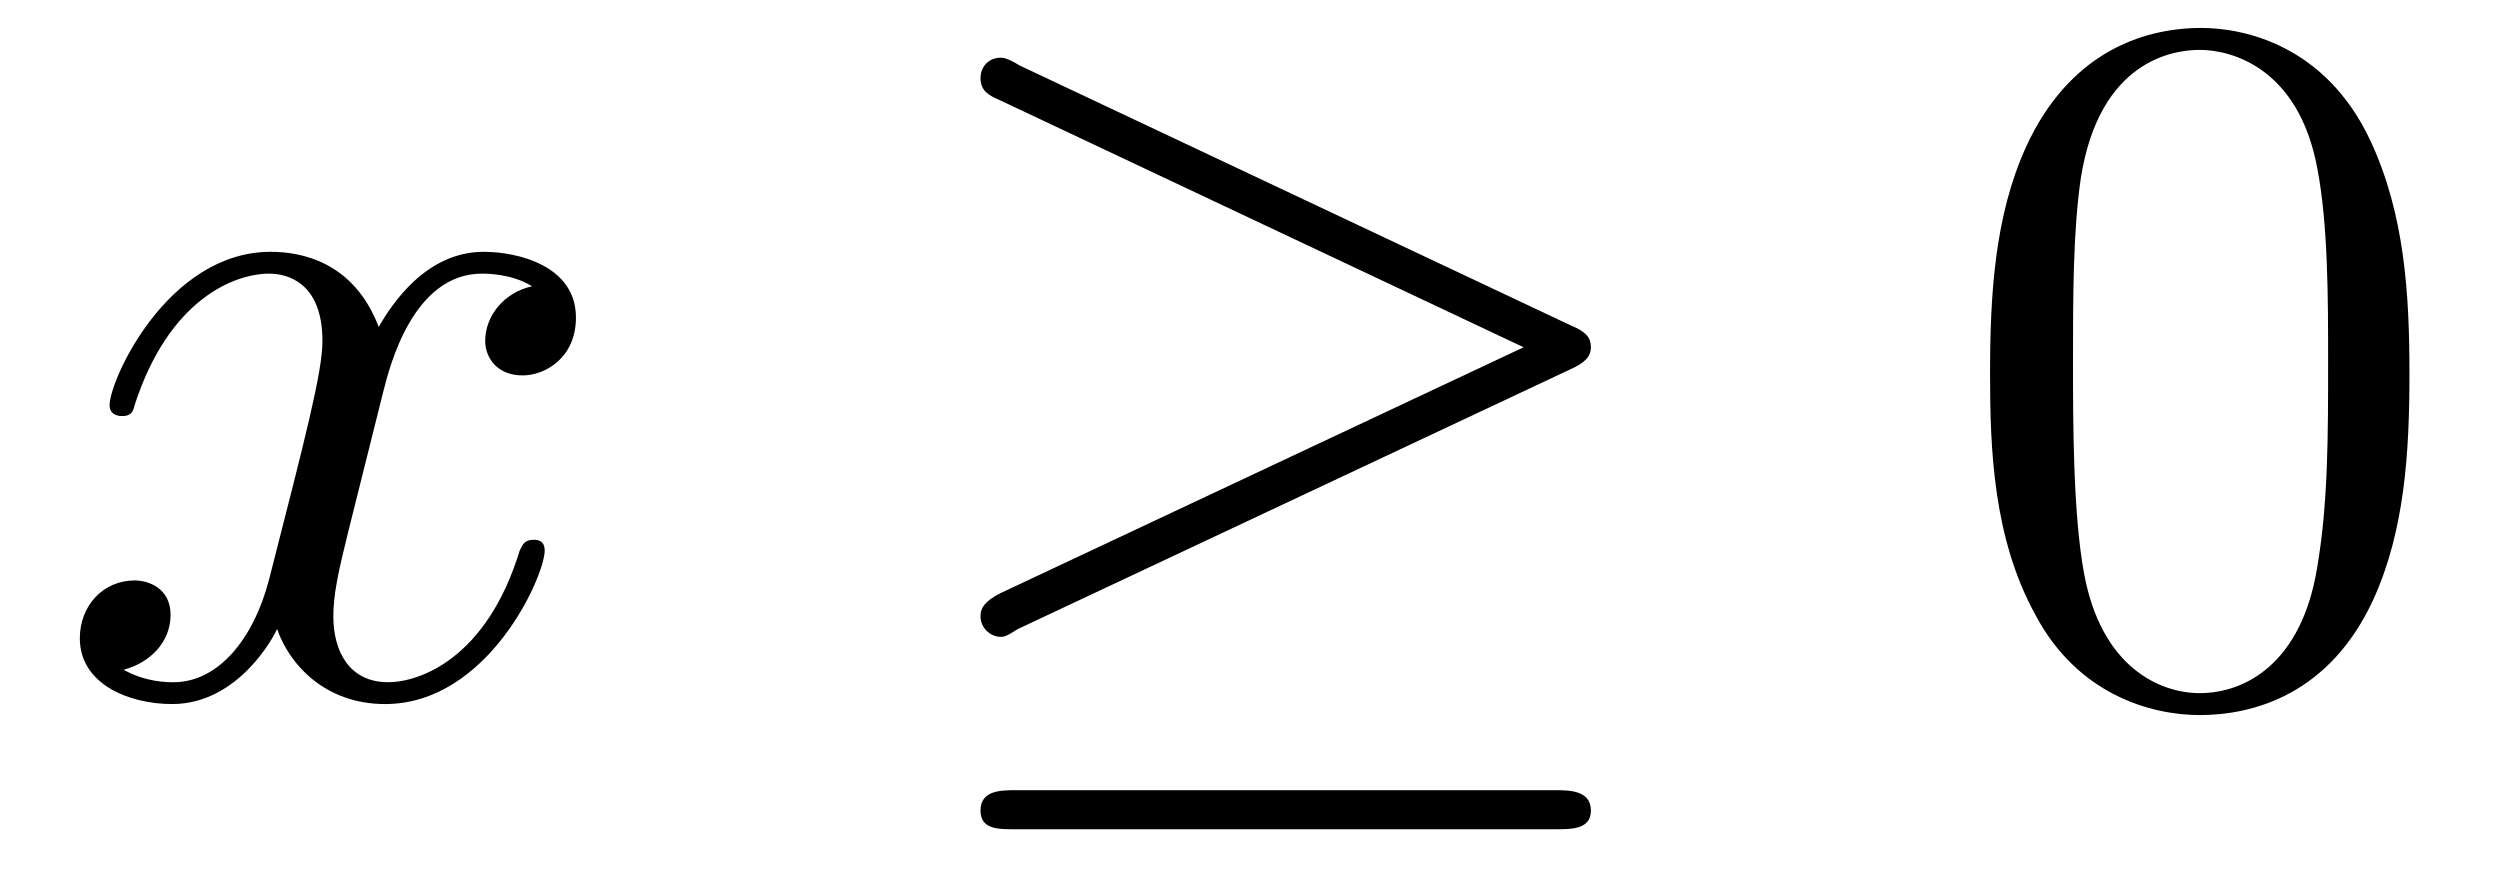
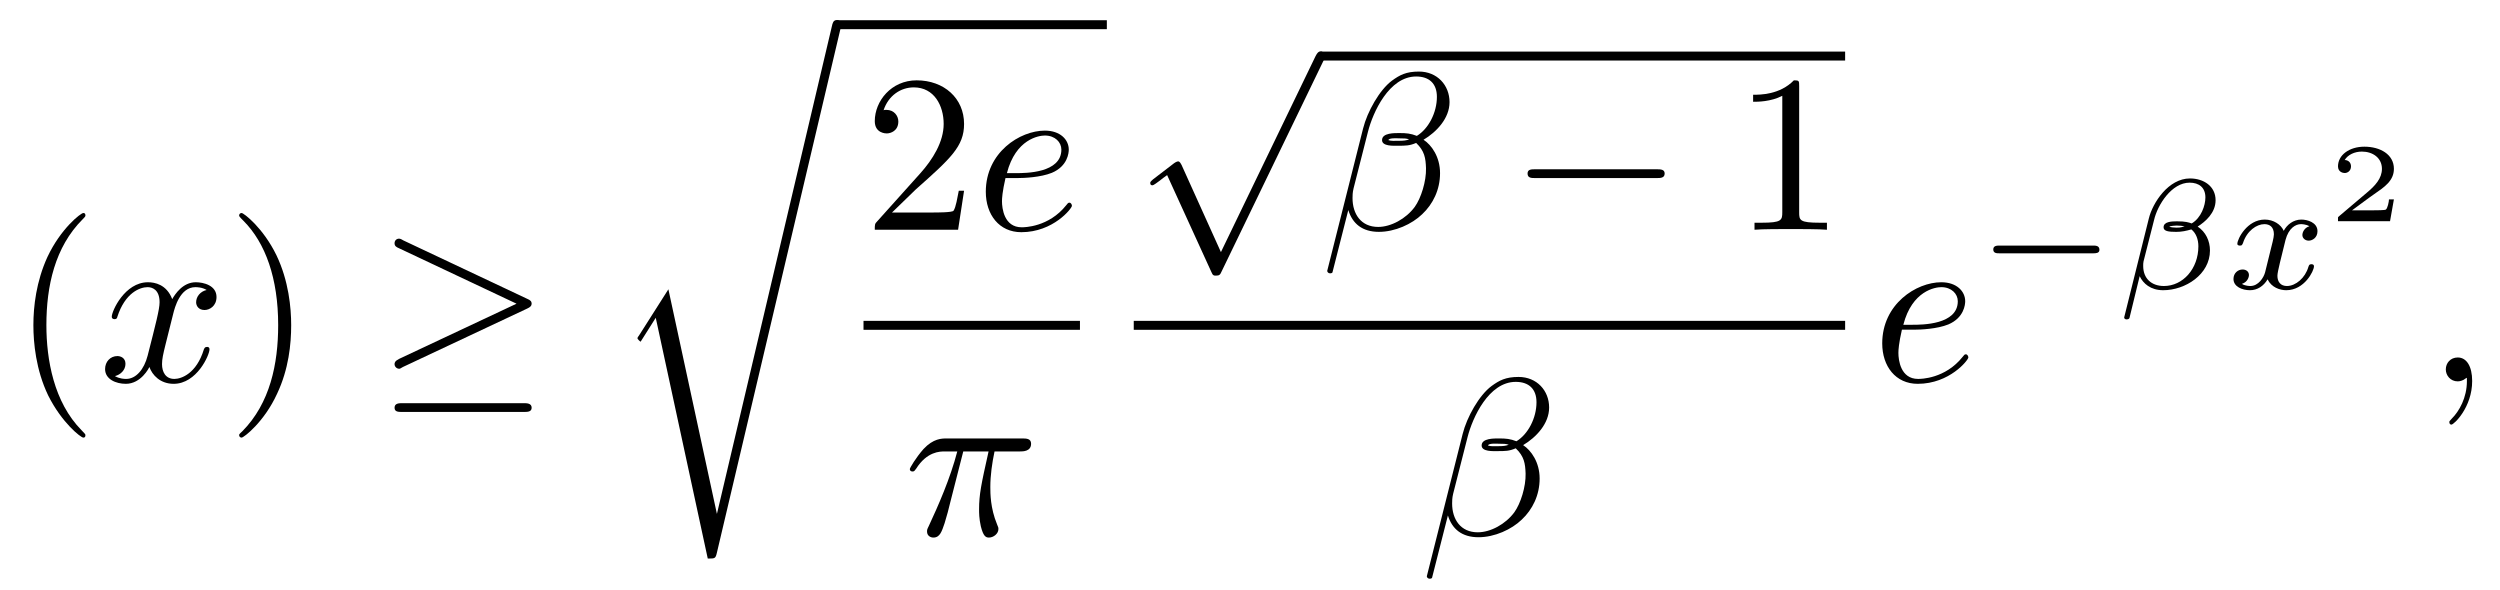
- <svg xmlns="http://www.w3.org/2000/svg" xmlns:xlink="http://www.w3.org/1999/xlink" viewBox="0 0 24.959 8.775">
+ <svg xmlns="http://www.w3.org/2000/svg" xmlns:xlink="http://www.w3.org/1999/xlink" viewBox="0 0 111.125 26.223">
  <defs>
    <g>
      <g id="glyph-0-0">
+         <path d="M 3.297 2.391 C 3.297 2.359 3.297 2.344 3.125 2.172 C 1.891 0.922 1.562 -0.969 1.562 -2.5 C 1.562 -4.234 1.938 -5.969 3.172 -7.203 C 3.297 -7.328 3.297 -7.344 3.297 -7.375 C 3.297 -7.453 3.266 -7.484 3.203 -7.484 C 3.094 -7.484 2.203 -6.797 1.609 -5.531 C 1.109 -4.438 0.984 -3.328 0.984 -2.5 C 0.984 -1.719 1.094 -0.516 1.641 0.625 C 2.25 1.844 3.094 2.5 3.203 2.5 C 3.266 2.5 3.297 2.469 3.297 2.391 Z M 3.297 2.391 " />
+       </g>
+       <g id="glyph-0-1">
+         <path d="M 2.875 -2.5 C 2.875 -3.266 2.766 -4.469 2.219 -5.609 C 1.625 -6.828 0.766 -7.484 0.672 -7.484 C 0.609 -7.484 0.562 -7.438 0.562 -7.375 C 0.562 -7.344 0.562 -7.328 0.75 -7.141 C 1.734 -6.156 2.297 -4.578 2.297 -2.5 C 2.297 -0.781 1.938 0.969 0.703 2.219 C 0.562 2.344 0.562 2.359 0.562 2.391 C 0.562 2.453 0.609 2.5 0.672 2.5 C 0.766 2.5 1.672 1.812 2.25 0.547 C 2.766 -0.547 2.875 -1.656 2.875 -2.5 Z M 2.875 -2.5 " />
+       </g>
+       <g id="glyph-0-2">
+         <path d="M 1.266 -0.766 L 2.328 -1.797 C 3.875 -3.172 4.469 -3.703 4.469 -4.703 C 4.469 -5.844 3.578 -6.641 2.359 -6.641 C 1.234 -6.641 0.5 -5.719 0.5 -4.828 C 0.5 -4.281 1 -4.281 1.031 -4.281 C 1.203 -4.281 1.547 -4.391 1.547 -4.812 C 1.547 -5.062 1.359 -5.328 1.016 -5.328 C 0.938 -5.328 0.922 -5.328 0.891 -5.312 C 1.109 -5.969 1.656 -6.328 2.234 -6.328 C 3.141 -6.328 3.562 -5.516 3.562 -4.703 C 3.562 -3.906 3.078 -3.125 2.516 -2.5 L 0.609 -0.375 C 0.5 -0.266 0.5 -0.234 0.5 0 L 4.203 0 L 4.469 -1.734 L 4.234 -1.734 C 4.172 -1.438 4.109 -1 4 -0.844 C 3.938 -0.766 3.281 -0.766 3.062 -0.766 Z M 1.266 -0.766 " />
+       </g>
+       <g id="glyph-0-3">
+         <path d="M 2.938 -6.375 C 2.938 -6.625 2.938 -6.641 2.703 -6.641 C 2.078 -6 1.203 -6 0.891 -6 L 0.891 -5.688 C 1.094 -5.688 1.672 -5.688 2.188 -5.953 L 2.188 -0.781 C 2.188 -0.422 2.156 -0.312 1.266 -0.312 L 0.953 -0.312 L 0.953 0 C 1.297 -0.031 2.156 -0.031 2.562 -0.031 C 2.953 -0.031 3.828 -0.031 4.172 0 L 4.172 -0.312 L 3.859 -0.312 C 2.953 -0.312 2.938 -0.422 2.938 -0.781 Z M 2.938 -6.375 " />
+       </g>
+       <g id="glyph-1-0">
        <path d="M 3.328 -3.016 C 3.391 -3.266 3.625 -4.188 4.312 -4.188 C 4.359 -4.188 4.609 -4.188 4.812 -4.062 C 4.531 -4 4.344 -3.766 4.344 -3.516 C 4.344 -3.359 4.453 -3.172 4.719 -3.172 C 4.938 -3.172 5.25 -3.344 5.25 -3.75 C 5.25 -4.266 4.672 -4.406 4.328 -4.406 C 3.75 -4.406 3.406 -3.875 3.281 -3.656 C 3.031 -4.312 2.5 -4.406 2.203 -4.406 C 1.172 -4.406 0.594 -3.125 0.594 -2.875 C 0.594 -2.766 0.703 -2.766 0.719 -2.766 C 0.797 -2.766 0.828 -2.797 0.844 -2.875 C 1.188 -3.938 1.844 -4.188 2.188 -4.188 C 2.375 -4.188 2.719 -4.094 2.719 -3.516 C 2.719 -3.203 2.547 -2.547 2.188 -1.141 C 2.031 -0.531 1.672 -0.109 1.234 -0.109 C 1.172 -0.109 0.953 -0.109 0.734 -0.234 C 0.984 -0.297 1.203 -0.5 1.203 -0.781 C 1.203 -1.047 0.984 -1.125 0.844 -1.125 C 0.531 -1.125 0.297 -0.875 0.297 -0.547 C 0.297 -0.094 0.781 0.109 1.219 0.109 C 1.891 0.109 2.25 -0.594 2.266 -0.641 C 2.391 -0.281 2.75 0.109 3.344 0.109 C 4.375 0.109 4.938 -1.172 4.938 -1.422 C 4.938 -1.531 4.859 -1.531 4.828 -1.531 C 4.734 -1.531 4.719 -1.484 4.688 -1.422 C 4.359 -0.344 3.688 -0.109 3.375 -0.109 C 2.984 -0.109 2.828 -0.422 2.828 -0.766 C 2.828 -0.984 2.875 -1.203 2.984 -1.641 Z M 3.328 -3.016 " />
      </g>
-       <g id="glyph-1-0">
+       <g id="glyph-1-1">
+         <path d="M 1.859 -2.297 C 2.156 -2.297 2.891 -2.328 3.391 -2.531 C 4.094 -2.828 4.141 -3.422 4.141 -3.562 C 4.141 -4 3.766 -4.406 3.078 -4.406 C 1.969 -4.406 0.453 -3.438 0.453 -1.688 C 0.453 -0.672 1.047 0.109 2.031 0.109 C 3.453 0.109 4.281 -0.953 4.281 -1.062 C 4.281 -1.125 4.234 -1.203 4.172 -1.203 C 4.109 -1.203 4.094 -1.172 4.031 -1.094 C 3.25 -0.109 2.156 -0.109 2.047 -0.109 C 1.266 -0.109 1.172 -0.953 1.172 -1.266 C 1.172 -1.391 1.188 -1.688 1.328 -2.297 Z M 1.391 -2.516 C 1.781 -4.031 2.812 -4.188 3.078 -4.188 C 3.531 -4.188 3.812 -3.891 3.812 -3.562 C 3.812 -2.516 2.219 -2.516 1.797 -2.516 Z M 1.391 -2.516 " />
+       </g>
+       <g id="glyph-1-2">
+         <path d="M 2.641 -3.719 L 3.766 -3.719 C 3.438 -2.25 3.344 -1.812 3.344 -1.141 C 3.344 -1 3.344 -0.734 3.422 -0.391 C 3.531 0.047 3.641 0.109 3.781 0.109 C 3.984 0.109 4.203 -0.062 4.203 -0.266 C 4.203 -0.328 4.203 -0.344 4.141 -0.484 C 3.844 -1.203 3.844 -1.859 3.844 -2.141 C 3.844 -2.656 3.922 -3.203 4.031 -3.719 L 5.156 -3.719 C 5.297 -3.719 5.656 -3.719 5.656 -4.062 C 5.656 -4.297 5.438 -4.297 5.25 -4.297 L 1.906 -4.297 C 1.688 -4.297 1.312 -4.297 0.875 -3.828 C 0.531 -3.438 0.266 -2.984 0.266 -2.938 C 0.266 -2.922 0.266 -2.828 0.391 -2.828 C 0.469 -2.828 0.484 -2.875 0.547 -2.953 C 1.031 -3.719 1.609 -3.719 1.812 -3.719 L 2.375 -3.719 C 2.062 -2.516 1.531 -1.312 1.109 -0.406 C 1.031 -0.25 1.031 -0.234 1.031 -0.156 C 1.031 0.031 1.188 0.109 1.312 0.109 C 1.609 0.109 1.688 -0.172 1.812 -0.531 C 1.953 -1 1.953 -1.016 2.078 -1.516 Z M 2.641 -3.719 " />
+       </g>
+       <g id="glyph-1-3">
+         <path d="M 5.734 -5.672 C 5.734 -6.422 5.188 -7.031 4.375 -7.031 C 3.797 -7.031 3.516 -6.875 3.172 -6.625 C 2.625 -6.219 2.078 -5.25 1.891 -4.5 L 0.297 1.828 C 0.297 1.875 0.344 1.938 0.422 1.938 C 0.5 1.938 0.531 1.906 0.531 1.891 L 1.234 -0.875 C 1.422 -0.266 1.859 0.094 2.594 0.094 C 3.312 0.094 4.062 -0.25 4.516 -0.688 C 5 -1.141 5.312 -1.781 5.312 -2.516 C 5.312 -3.234 4.938 -3.766 4.578 -4 C 5.156 -4.344 5.734 -4.953 5.734 -5.672 Z M 3.938 -4.016 C 3.812 -3.969 3.703 -3.953 3.453 -3.953 C 3.312 -3.953 3.125 -3.938 3.016 -3.984 C 3.047 -4.094 3.406 -4.062 3.516 -4.062 C 3.719 -4.062 3.812 -4.062 3.938 -4.016 Z M 5.172 -5.906 C 5.172 -5.203 4.797 -4.484 4.281 -4.172 C 4 -4.281 3.812 -4.297 3.516 -4.297 C 3.297 -4.297 2.734 -4.312 2.734 -3.984 C 2.734 -3.703 3.25 -3.734 3.422 -3.734 C 3.797 -3.734 3.953 -3.734 4.25 -3.859 C 4.625 -3.5 4.672 -3.188 4.688 -2.734 C 4.703 -2.156 4.469 -1.406 4.188 -1.016 C 3.797 -0.484 3.125 -0.125 2.562 -0.125 C 1.797 -0.125 1.422 -0.703 1.422 -1.406 C 1.422 -1.5 1.422 -1.656 1.469 -1.844 L 2.109 -4.359 C 2.328 -5.219 3.047 -6.812 4.25 -6.812 C 4.828 -6.812 5.172 -6.5 5.172 -5.906 Z M 5.172 -5.906 " />
+       </g>
+       <g id="glyph-1-4">
+         <path d="M 2.031 -0.016 C 2.031 -0.672 1.781 -1.062 1.391 -1.062 C 1.062 -1.062 0.859 -0.812 0.859 -0.531 C 0.859 -0.266 1.062 0 1.391 0 C 1.5 0 1.641 -0.047 1.734 -0.125 C 1.766 -0.156 1.781 -0.156 1.781 -0.156 C 1.797 -0.156 1.797 -0.156 1.797 -0.016 C 1.797 0.734 1.453 1.328 1.125 1.656 C 1.016 1.766 1.016 1.781 1.016 1.812 C 1.016 1.891 1.062 1.922 1.109 1.922 C 1.219 1.922 2.031 1.156 2.031 -0.016 Z M 2.031 -0.016 " />
+       </g>
+       <g id="glyph-2-0">
        <path d="M 6.719 -3.234 C 6.859 -3.297 6.922 -3.359 6.922 -3.453 C 6.922 -3.547 6.875 -3.609 6.719 -3.672 L 1.219 -6.266 C 1.094 -6.344 1.047 -6.344 1.031 -6.344 C 0.906 -6.344 0.828 -6.25 0.828 -6.141 C 0.828 -6.016 0.906 -5.969 1.016 -5.922 L 6.25 -3.453 L 1.031 -1 C 0.844 -0.906 0.828 -0.828 0.828 -0.766 C 0.828 -0.656 0.922 -0.562 1.031 -0.562 C 1.062 -0.562 1.078 -0.562 1.203 -0.641 Z M 6.562 1.359 C 6.734 1.359 6.922 1.359 6.922 1.172 C 6.922 0.969 6.703 0.969 6.562 0.969 L 1.188 0.969 C 1.031 0.969 0.828 0.969 0.828 1.172 C 0.828 1.359 1 1.359 1.172 1.359 Z M 6.562 1.359 " />
      </g>
-       <g id="glyph-2-0">
-         <path d="M 4.578 -3.188 C 4.578 -3.984 4.531 -4.781 4.188 -5.516 C 3.734 -6.484 2.906 -6.641 2.5 -6.641 C 1.891 -6.641 1.172 -6.375 0.75 -5.453 C 0.438 -4.766 0.391 -3.984 0.391 -3.188 C 0.391 -2.438 0.422 -1.547 0.844 -0.781 C 1.266 0.016 2 0.219 2.484 0.219 C 3.016 0.219 3.781 0.016 4.219 -0.938 C 4.531 -1.625 4.578 -2.406 4.578 -3.188 Z M 2.484 0 C 2.094 0 1.5 -0.25 1.328 -1.203 C 1.219 -1.797 1.219 -2.719 1.219 -3.312 C 1.219 -3.953 1.219 -4.609 1.297 -5.141 C 1.484 -6.328 2.234 -6.422 2.484 -6.422 C 2.812 -6.422 3.469 -6.234 3.656 -5.25 C 3.766 -4.688 3.766 -3.938 3.766 -3.312 C 3.766 -2.562 3.766 -1.891 3.656 -1.25 C 3.5 -0.297 2.938 0 2.484 0 Z M 2.484 0 " />
+       <g id="glyph-2-1">
+         <path d="M 3.875 8.516 L 2.125 4.641 C 2.047 4.484 2 4.484 1.969 4.484 C 1.969 4.484 1.906 4.484 1.797 4.562 L 0.859 5.281 C 0.734 5.391 0.734 5.406 0.734 5.438 C 0.734 5.5 0.75 5.547 0.828 5.547 C 0.891 5.547 1.062 5.406 1.172 5.328 C 1.219 5.281 1.375 5.172 1.484 5.094 L 3.453 9.406 C 3.516 9.562 3.562 9.562 3.656 9.562 C 3.812 9.562 3.844 9.516 3.906 9.375 L 8.438 0 C 8.5 -0.141 8.5 -0.172 8.5 -0.203 C 8.5 -0.297 8.422 -0.406 8.297 -0.406 C 8.219 -0.406 8.156 -0.344 8.078 -0.188 Z M 3.875 8.516 " />
+       </g>
+       <g id="glyph-2-2">
+         <path d="M 6.562 -2.297 C 6.734 -2.297 6.922 -2.297 6.922 -2.5 C 6.922 -2.688 6.734 -2.688 6.562 -2.688 L 1.172 -2.688 C 1 -2.688 0.828 -2.688 0.828 -2.5 C 0.828 -2.297 1 -2.297 1.172 -2.297 Z M 6.562 -2.297 " />
+       </g>
+       <g id="glyph-3-0">
+         <path d="M 4.641 21.547 L 2.484 11.562 L 1.172 13.625 C 1.109 13.703 1.109 13.734 1.109 13.734 C 1.109 13.781 1.234 13.891 1.25 13.891 L 1.922 12.828 L 4.234 23.531 C 4.562 23.531 4.578 23.531 4.641 23.266 L 10.125 0.016 C 10.141 -0.062 10.172 -0.156 10.172 -0.203 C 10.172 -0.312 10.094 -0.406 9.969 -0.406 C 9.812 -0.406 9.781 -0.266 9.75 -0.125 Z M 4.641 21.547 " />
+       </g>
+       <g id="glyph-4-0">
+         <path d="M 5.188 -1.578 C 5.297 -1.578 5.469 -1.578 5.469 -1.734 C 5.469 -1.922 5.297 -1.922 5.188 -1.922 L 1.031 -1.922 C 0.922 -1.922 0.75 -1.922 0.75 -1.75 C 0.75 -1.578 0.906 -1.578 1.031 -1.578 Z M 5.188 -1.578 " />
+       </g>
+       <g id="glyph-5-0">
+         <path d="M 4.406 -3.938 C 4.406 -4.562 3.875 -4.906 3.266 -4.906 C 2.312 -4.906 1.609 -3.828 1.438 -3.125 L 0.344 1.266 C 0.328 1.312 0.391 1.359 0.438 1.359 C 0.5 1.359 0.562 1.344 0.578 1.297 L 1.031 -0.562 C 1.188 -0.234 1.516 0.062 2.078 0.062 C 3.062 0.062 4.156 -0.641 4.156 -1.703 C 4.156 -2.125 3.969 -2.531 3.609 -2.766 C 3.953 -2.984 4.406 -3.375 4.406 -3.938 Z M 3.031 -2.781 C 2.922 -2.75 2.875 -2.719 2.672 -2.719 C 2.562 -2.719 2.391 -2.734 2.344 -2.766 C 2.422 -2.797 2.609 -2.812 2.672 -2.812 C 2.781 -2.812 2.938 -2.797 3.031 -2.781 Z M 3.953 -4.062 C 3.953 -3.703 3.766 -3.156 3.344 -2.906 C 3.203 -2.953 3.078 -3 2.688 -3 C 2.438 -3 2.094 -2.984 2.094 -2.734 C 2.094 -2.562 2.312 -2.531 2.656 -2.531 C 2.906 -2.531 3.109 -2.578 3.328 -2.641 C 3.531 -2.484 3.641 -2.203 3.641 -1.891 C 3.641 -0.891 2.953 -0.125 2.109 -0.125 C 1.562 -0.125 1.188 -0.453 1.188 -1.016 C 1.188 -1.078 1.188 -1.156 1.203 -1.219 L 1.672 -3.062 C 1.828 -3.734 2.453 -4.719 3.25 -4.719 C 3.672 -4.719 3.953 -4.5 3.953 -4.062 Z M 3.953 -4.062 " />
+       </g>
+       <g id="glyph-5-1">
+         <path d="M 1.734 -0.734 C 1.672 -0.5 1.438 -0.125 1.078 -0.125 C 1.062 -0.125 0.844 -0.125 0.703 -0.219 C 0.984 -0.312 1.016 -0.562 1.016 -0.609 C 1.016 -0.766 0.891 -0.859 0.734 -0.859 C 0.531 -0.859 0.328 -0.703 0.328 -0.438 C 0.328 -0.094 0.719 0.062 1.062 0.062 C 1.391 0.062 1.672 -0.125 1.844 -0.422 C 2.016 -0.062 2.391 0.062 2.672 0.062 C 3.484 0.062 3.906 -0.797 3.906 -1 C 3.906 -1.094 3.812 -1.094 3.797 -1.094 C 3.688 -1.094 3.688 -1.047 3.656 -0.969 C 3.516 -0.484 3.094 -0.125 2.703 -0.125 C 2.422 -0.125 2.281 -0.312 2.281 -0.578 C 2.281 -0.766 2.453 -1.391 2.641 -2.172 C 2.781 -2.703 3.094 -2.875 3.328 -2.875 C 3.344 -2.875 3.547 -2.875 3.703 -2.781 C 3.484 -2.719 3.391 -2.516 3.391 -2.391 C 3.391 -2.25 3.516 -2.141 3.672 -2.141 C 3.828 -2.141 4.062 -2.266 4.062 -2.562 C 4.062 -2.953 3.609 -3.078 3.344 -3.078 C 2.984 -3.078 2.703 -2.844 2.562 -2.578 C 2.438 -2.859 2.109 -3.078 1.719 -3.078 C 0.938 -3.078 0.5 -2.219 0.5 -2 C 0.5 -1.922 0.594 -1.922 0.609 -1.922 C 0.703 -1.922 0.703 -1.938 0.75 -2.031 C 0.922 -2.578 1.359 -2.875 1.703 -2.875 C 1.938 -2.875 2.125 -2.75 2.125 -2.422 C 2.125 -2.281 2.031 -1.938 1.969 -1.688 Z M 1.734 -0.734 " />
+       </g>
+       <g id="glyph-6-0">
+         <path d="M 2.938 -0.969 L 2.719 -0.969 C 2.719 -0.875 2.656 -0.562 2.578 -0.516 C 2.547 -0.484 2.125 -0.484 2.047 -0.484 L 1.078 -0.484 C 1.406 -0.719 1.766 -1 2.062 -1.203 C 2.516 -1.516 2.938 -1.797 2.938 -2.328 C 2.938 -2.969 2.328 -3.312 1.625 -3.312 C 0.953 -3.312 0.453 -2.938 0.453 -2.438 C 0.453 -2.188 0.672 -2.141 0.75 -2.141 C 0.875 -2.141 1.031 -2.234 1.031 -2.438 C 1.031 -2.609 0.906 -2.719 0.75 -2.719 C 0.891 -2.953 1.188 -3.094 1.516 -3.094 C 2 -3.094 2.406 -2.812 2.406 -2.328 C 2.406 -1.906 2.109 -1.578 1.734 -1.266 L 0.516 -0.234 C 0.469 -0.188 0.453 -0.188 0.453 -0.156 L 0.453 0 L 2.766 0 Z M 2.938 -0.969 " />
      </g>
    </g>
-     <clipPath id="clip-0">
-       <path clip-rule="nonzero" d="M 9 0 L 16 0 L 16 8.773 L 9 8.773 Z M 9 0 " />
-     </clipPath>
-     <clipPath id="clip-1">
-       <path clip-rule="nonzero" d="M 19 0 L 24.961 0 L 24.961 8 L 19 8 Z M 19 0 " />
-     </clipPath>
  </defs>
  <g fill="rgb(0%, 0%, 0%)" fill-opacity="1">
-     <use xlink:href="#glyph-0-0" x="0.5" y="6.92" />
+     <use xlink:href="#glyph-0-0" x="0.5" y="16.952" />
  </g>
-   <g clip-path="url(#clip-0)">
-     <g fill="rgb(0%, 0%, 0%)" fill-opacity="1">
-       <use xlink:href="#glyph-1-0" x="8.961" y="6.92" />
-     </g>
+   <g fill="rgb(0%, 0%, 0%)" fill-opacity="1">
+     <use xlink:href="#glyph-1-0" x="4.374" y="16.952" />
  </g>
-   <g clip-path="url(#clip-1)">
-     <g fill="rgb(0%, 0%, 0%)" fill-opacity="1">
-       <use xlink:href="#glyph-2-0" x="19.477" y="6.92" />
-     </g>
+   <g fill="rgb(0%, 0%, 0%)" fill-opacity="1">
+     <use xlink:href="#glyph-0-1" x="10.068" y="16.952" />
+   </g>
+   <g fill="rgb(0%, 0%, 0%)" fill-opacity="1">
+     <use xlink:href="#glyph-2-0" x="16.71" y="16.952" />
+   </g>
+   <g fill="rgb(0%, 0%, 0%)" fill-opacity="1">
+     <use xlink:href="#glyph-3-0" x="27.226" y="1.297" />
+   </g>
+   <path fill="none" stroke-width="0.398" stroke-linecap="butt" stroke-linejoin="miter" stroke="rgb(0%, 0%, 0%)" stroke-opacity="1" stroke-miterlimit="10" d="M -0.002 0 L 12.01 0 " transform="matrix(1, 0, 0, -1, 37.189, 1.098)" />
+   <g fill="rgb(0%, 0%, 0%)" fill-opacity="1">
+     <use xlink:href="#glyph-0-2" x="38.384" y="10.212" />
+   </g>
+   <g fill="rgb(0%, 0%, 0%)" fill-opacity="1">
+     <use xlink:href="#glyph-1-1" x="43.366" y="10.212" />
+   </g>
+   <path fill="none" stroke-width="0.398" stroke-linecap="butt" stroke-linejoin="miter" stroke="rgb(0%, 0%, 0%)" stroke-opacity="1" stroke-miterlimit="10" d="M -0.001 0 L 9.62 0 " transform="matrix(1, 0, 0, -1, 38.384, 14.461)" />
+   <g fill="rgb(0%, 0%, 0%)" fill-opacity="1">
+     <use xlink:href="#glyph-1-2" x="40.176" y="23.786" />
+   </g>
+   <g fill="rgb(0%, 0%, 0%)" fill-opacity="1">
+     <use xlink:href="#glyph-2-1" x="50.395" y="2.69" />
+   </g>
+   <path fill="none" stroke-width="0.398" stroke-linecap="butt" stroke-linejoin="miter" stroke="rgb(0%, 0%, 0%)" stroke-opacity="1" stroke-miterlimit="10" d="M 0.001 -0.001 L 23.318 -0.001 " transform="matrix(1, 0, 0, -1, 58.698, 2.491)" />
+   <g fill="rgb(0%, 0%, 0%)" fill-opacity="1">
+     <use xlink:href="#glyph-1-3" x="58.698" y="10.212" />
+   </g>
+   <g fill="rgb(0%, 0%, 0%)" fill-opacity="1">
+     <use xlink:href="#glyph-2-2" x="67.072" y="10.212" />
+   </g>
+   <g fill="rgb(0%, 0%, 0%)" fill-opacity="1">
+     <use xlink:href="#glyph-0-3" x="77.035" y="10.212" />
+   </g>
+   <path fill="none" stroke-width="0.398" stroke-linecap="butt" stroke-linejoin="miter" stroke="rgb(0%, 0%, 0%)" stroke-opacity="1" stroke-miterlimit="10" d="M -0 0 L 31.621 0 " transform="matrix(1, 0, 0, -1, 50.395, 14.461)" />
+   <g fill="rgb(0%, 0%, 0%)" fill-opacity="1">
+     <use xlink:href="#glyph-1-3" x="63.125" y="23.786" />
+   </g>
+   <g fill="rgb(0%, 0%, 0%)" fill-opacity="1">
+     <use xlink:href="#glyph-1-1" x="83.212" y="16.952" />
+   </g>
+   <g fill="rgb(0%, 0%, 0%)" fill-opacity="1">
+     <use xlink:href="#glyph-4-0" x="87.851" y="12.838" />
+   </g>
+   <g fill="rgb(0%, 0%, 0%)" fill-opacity="1">
+     <use xlink:href="#glyph-5-0" x="94.077" y="12.838" />
+   </g>
+   <g fill="rgb(0%, 0%, 0%)" fill-opacity="1">
+     <use xlink:href="#glyph-5-1" x="98.95" y="12.838" />
+   </g>
+   <g fill="rgb(0%, 0%, 0%)" fill-opacity="1">
+     <use xlink:href="#glyph-6-0" x="103.471" y="9.832" />
+   </g>
+   <g fill="rgb(0%, 0%, 0%)" fill-opacity="1">
+     <use xlink:href="#glyph-1-4" x="107.857" y="16.952" />
  </g>
</svg>
